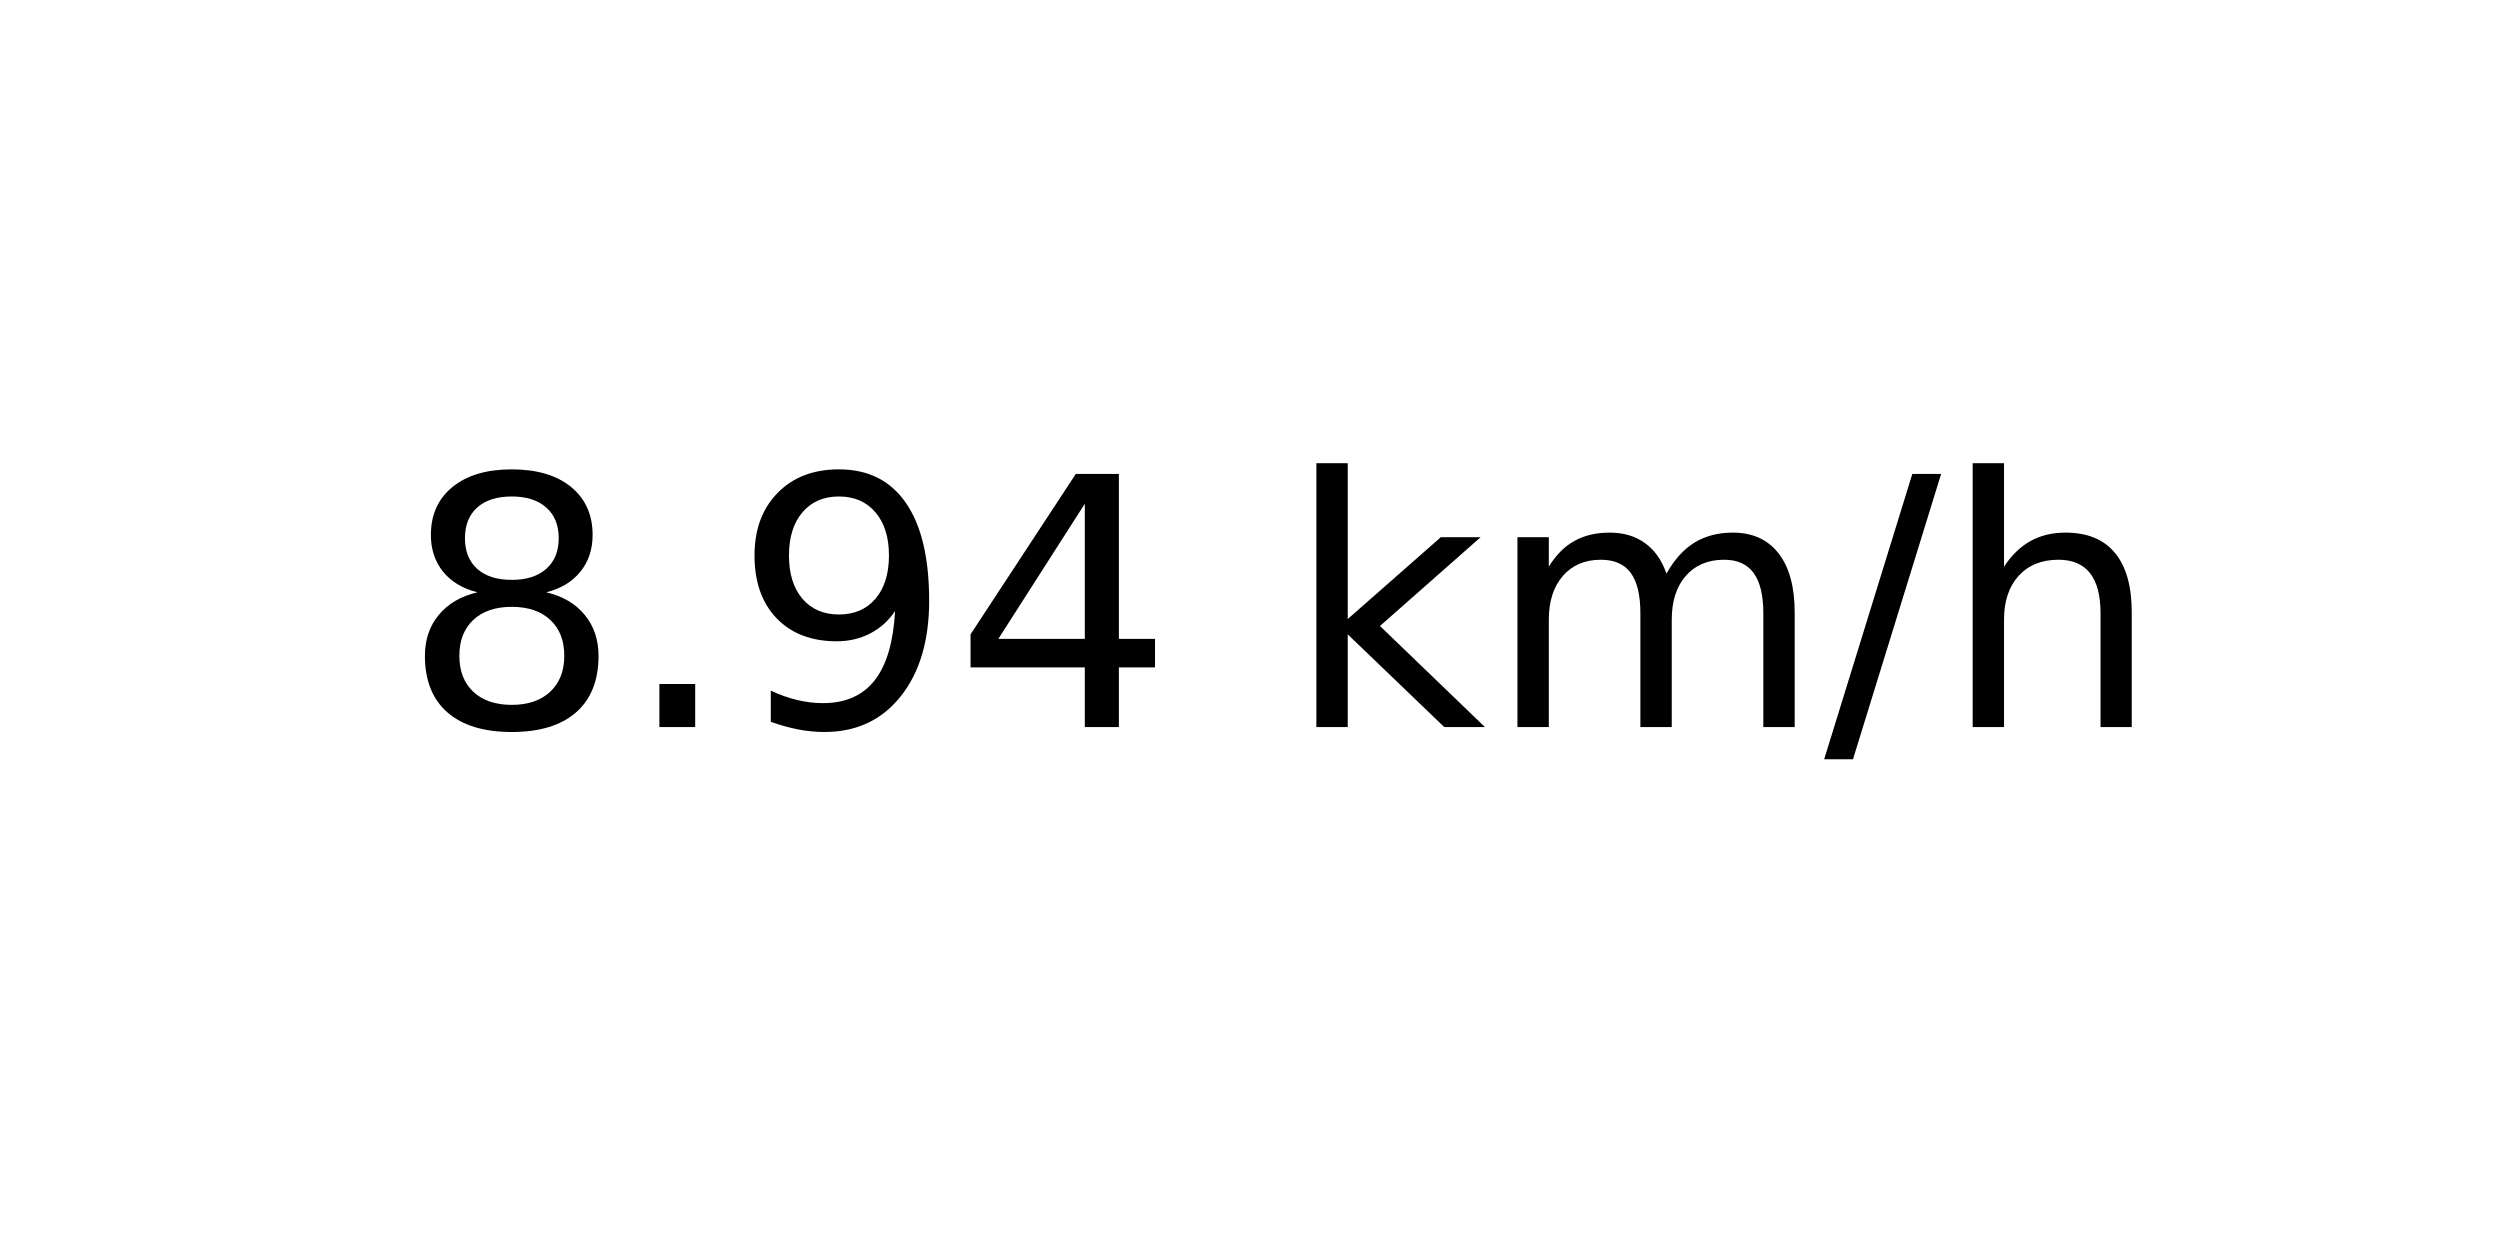
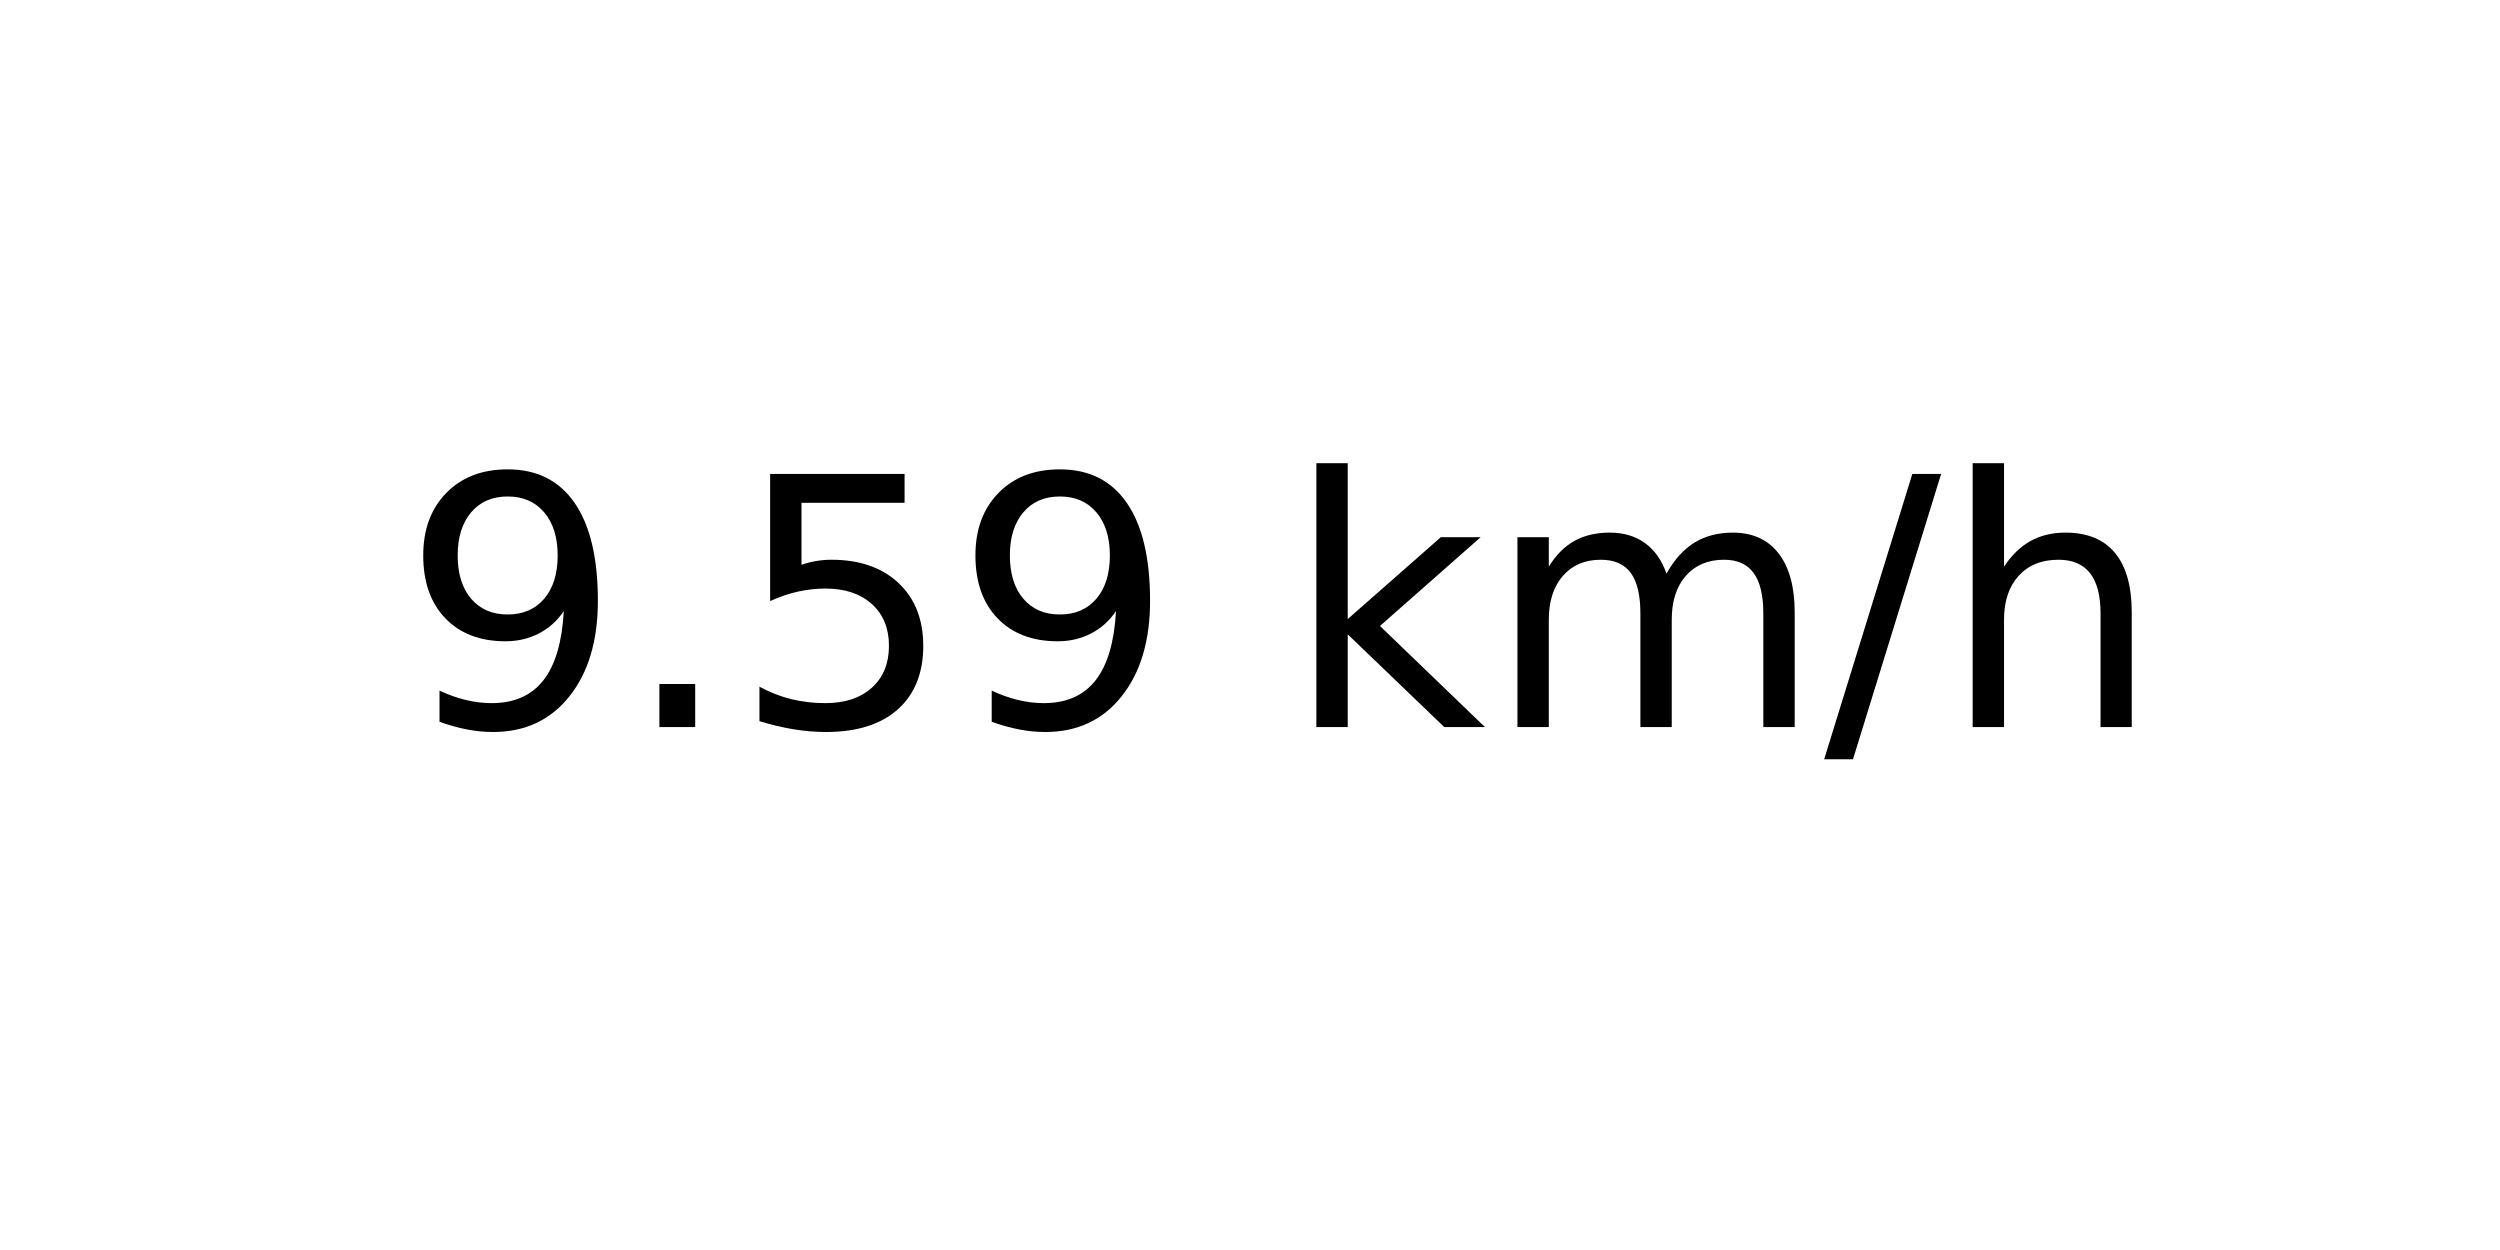
<svg xmlns="http://www.w3.org/2000/svg" xmlns:xlink="http://www.w3.org/1999/xlink" width="72pt" height="36pt" viewBox="0 0 72 36" version="1.1">
  <defs>
    <style type="text/css">*{stroke-linejoin: round; stroke-linecap: butt}</style>
  </defs>
  <g id="figure_1">
    <g id="axes_1">
      <g id="text_1">
        <g transform="translate(11.55937 20.93937) scale(0.1 -0.1)">
          <defs>
-             <path id="DejaVuSans-38" d="M 2034 2216  Q 1584 2216 1326 1975  Q 1069 1734 1069 1313  Q 1069 891 1326 650  Q 1584 409 2034 409  Q 2484 409 2743 651  Q 3003 894 3003 1313  Q 3003 1734 2745 1975  Q 2488 2216 2034 2216  z M 1403 2484  Q 997 2584 770 2862  Q 544 3141 544 3541  Q 544 4100 942 4425  Q 1341 4750 2034 4750  Q 2731 4750 3128 4425  Q 3525 4100 3525 3541  Q 3525 3141 3298 2862  Q 3072 2584 2669 2484  Q 3125 2378 3379 2068  Q 3634 1759 3634 1313  Q 3634 634 3220 271  Q 2806 -91 2034 -91  Q 1263 -91 848 271  Q 434 634 434 1313  Q 434 1759 690 2068  Q 947 2378 1403 2484  z M 1172 3481  Q 1172 3119 1398 2916  Q 1625 2713 2034 2713  Q 2441 2713 2670 2916  Q 2900 3119 2900 3481  Q 2900 3844 2670 4047  Q 2441 4250 2034 4250  Q 1625 4250 1398 4047  Q 1172 3844 1172 3481  z " transform="scale(0.015625)" />
+             <path id="DejaVuSans-39" d="M 703 97  L 703 672  Q 941 559 1184 500  Q 1428 441 1663 441  Q 2288 441 2617 861  Q 2947 1281 2994 2138  Q 2813 1869 2534 1725  Q 2256 1581 1919 1581  Q 1219 1581 811 2004  Q 403 2428 403 3163  Q 403 3881 828 4315  Q 1253 4750 1959 4750  Q 2769 4750 3195 4129  Q 3622 3509 3622 2328  Q 3622 1225 3098 567  Q 2575 -91 1691 -91  Q 1453 -91 1209 -44  Q 966 3 703 97  z M 1959 2075  Q 2384 2075 2632 2365  Q 2881 2656 2881 3163  Q 2881 3666 2632 3958  Q 2384 4250 1959 4250  Q 1534 4250 1286 3958  Q 1038 3666 1038 3163  Q 1038 2656 1286 2365  Q 1534 2075 1959 2075  z " transform="scale(0.015625)" />
            <path id="DejaVuSans-2e" d="M 684 794  L 1344 794  L 1344 0  L 684 0  L 684 794  z " transform="scale(0.015625)" />
-             <path id="DejaVuSans-39" d="M 703 97  L 703 672  Q 941 559 1184 500  Q 1428 441 1663 441  Q 2288 441 2617 861  Q 2947 1281 2994 2138  Q 2813 1869 2534 1725  Q 2256 1581 1919 1581  Q 1219 1581 811 2004  Q 403 2428 403 3163  Q 403 3881 828 4315  Q 1253 4750 1959 4750  Q 2769 4750 3195 4129  Q 3622 3509 3622 2328  Q 3622 1225 3098 567  Q 2575 -91 1691 -91  Q 1453 -91 1209 -44  Q 966 3 703 97  z M 1959 2075  Q 2384 2075 2632 2365  Q 2881 2656 2881 3163  Q 2881 3666 2632 3958  Q 2384 4250 1959 4250  Q 1534 4250 1286 3958  Q 1038 3666 1038 3163  Q 1038 2656 1286 2365  Q 1534 2075 1959 2075  z " transform="scale(0.015625)" />
-             <path id="DejaVuSans-34" d="M 2419 4116  L 825 1625  L 2419 1625  L 2419 4116  z M 2253 4666  L 3047 4666  L 3047 1625  L 3713 1625  L 3713 1100  L 3047 1100  L 3047 0  L 2419 0  L 2419 1100  L 313 1100  L 313 1709  L 2253 4666  z " transform="scale(0.015625)" />
+             <path id="DejaVuSans-35" d="M 691 4666  L 3169 4666  L 3169 4134  L 1269 4134  L 1269 2991  Q 1406 3038 1543 3061  Q 1681 3084 1819 3084  Q 2600 3084 3056 2656  Q 3513 2228 3513 1497  Q 3513 744 3044 326  Q 2575 -91 1722 -91  Q 1428 -91 1123 -41  Q 819 9 494 109  L 494 744  Q 775 591 1075 516  Q 1375 441 1709 441  Q 2250 441 2565 725  Q 2881 1009 2881 1497  Q 2881 1984 2565 2268  Q 2250 2553 1709 2553  Q 1456 2553 1204 2497  Q 953 2441 691 2322  L 691 4666  z " transform="scale(0.015625)" />
            <path id="DejaVuSans-20" transform="scale(0.015625)" />
            <path id="DejaVuSans-6b" d="M 581 4863  L 1159 4863  L 1159 1991  L 2875 3500  L 3609 3500  L 1753 1863  L 3688 0  L 2938 0  L 1159 1709  L 1159 0  L 581 0  L 581 4863  z " transform="scale(0.015625)" />
            <path id="DejaVuSans-6d" d="M 3328 2828  Q 3544 3216 3844 3400  Q 4144 3584 4550 3584  Q 5097 3584 5394 3201  Q 5691 2819 5691 2113  L 5691 0  L 5113 0  L 5113 2094  Q 5113 2597 4934 2840  Q 4756 3084 4391 3084  Q 3944 3084 3684 2787  Q 3425 2491 3425 1978  L 3425 0  L 2847 0  L 2847 2094  Q 2847 2600 2669 2842  Q 2491 3084 2119 3084  Q 1678 3084 1418 2786  Q 1159 2488 1159 1978  L 1159 0  L 581 0  L 581 3500  L 1159 3500  L 1159 2956  Q 1356 3278 1631 3431  Q 1906 3584 2284 3584  Q 2666 3584 2933 3390  Q 3200 3197 3328 2828  z " transform="scale(0.015625)" />
            <path id="DejaVuSans-2f" d="M 1625 4666  L 2156 4666  L 531 -594  L 0 -594  L 1625 4666  z " transform="scale(0.015625)" />
            <path id="DejaVuSans-68" d="M 3513 2113  L 3513 0  L 2938 0  L 2938 2094  Q 2938 2591 2744 2837  Q 2550 3084 2163 3084  Q 1697 3084 1428 2787  Q 1159 2491 1159 1978  L 1159 0  L 581 0  L 581 4863  L 1159 4863  L 1159 2956  Q 1366 3272 1645 3428  Q 1925 3584 2291 3584  Q 2894 3584 3203 3211  Q 3513 2838 3513 2113  z " transform="scale(0.015625)" />
          </defs>
-           <use xlink:href="#DejaVuSans-38" />
+           <use xlink:href="#DejaVuSans-39" />
          <use xlink:href="#DejaVuSans-2e" x="63.623" />
-           <use xlink:href="#DejaVuSans-39" x="95.41" />
-           <use xlink:href="#DejaVuSans-34" x="159.033" />
+           <use xlink:href="#DejaVuSans-35" x="95.41" />
+           <use xlink:href="#DejaVuSans-39" x="159.033" />
          <use xlink:href="#DejaVuSans-20" x="222.656" />
          <use xlink:href="#DejaVuSans-6b" x="254.443" />
          <use xlink:href="#DejaVuSans-6d" x="312.354" />
          <use xlink:href="#DejaVuSans-2f" x="409.766" />
          <use xlink:href="#DejaVuSans-68" x="443.457" />
        </g>
      </g>
    </g>
  </g>
</svg>
